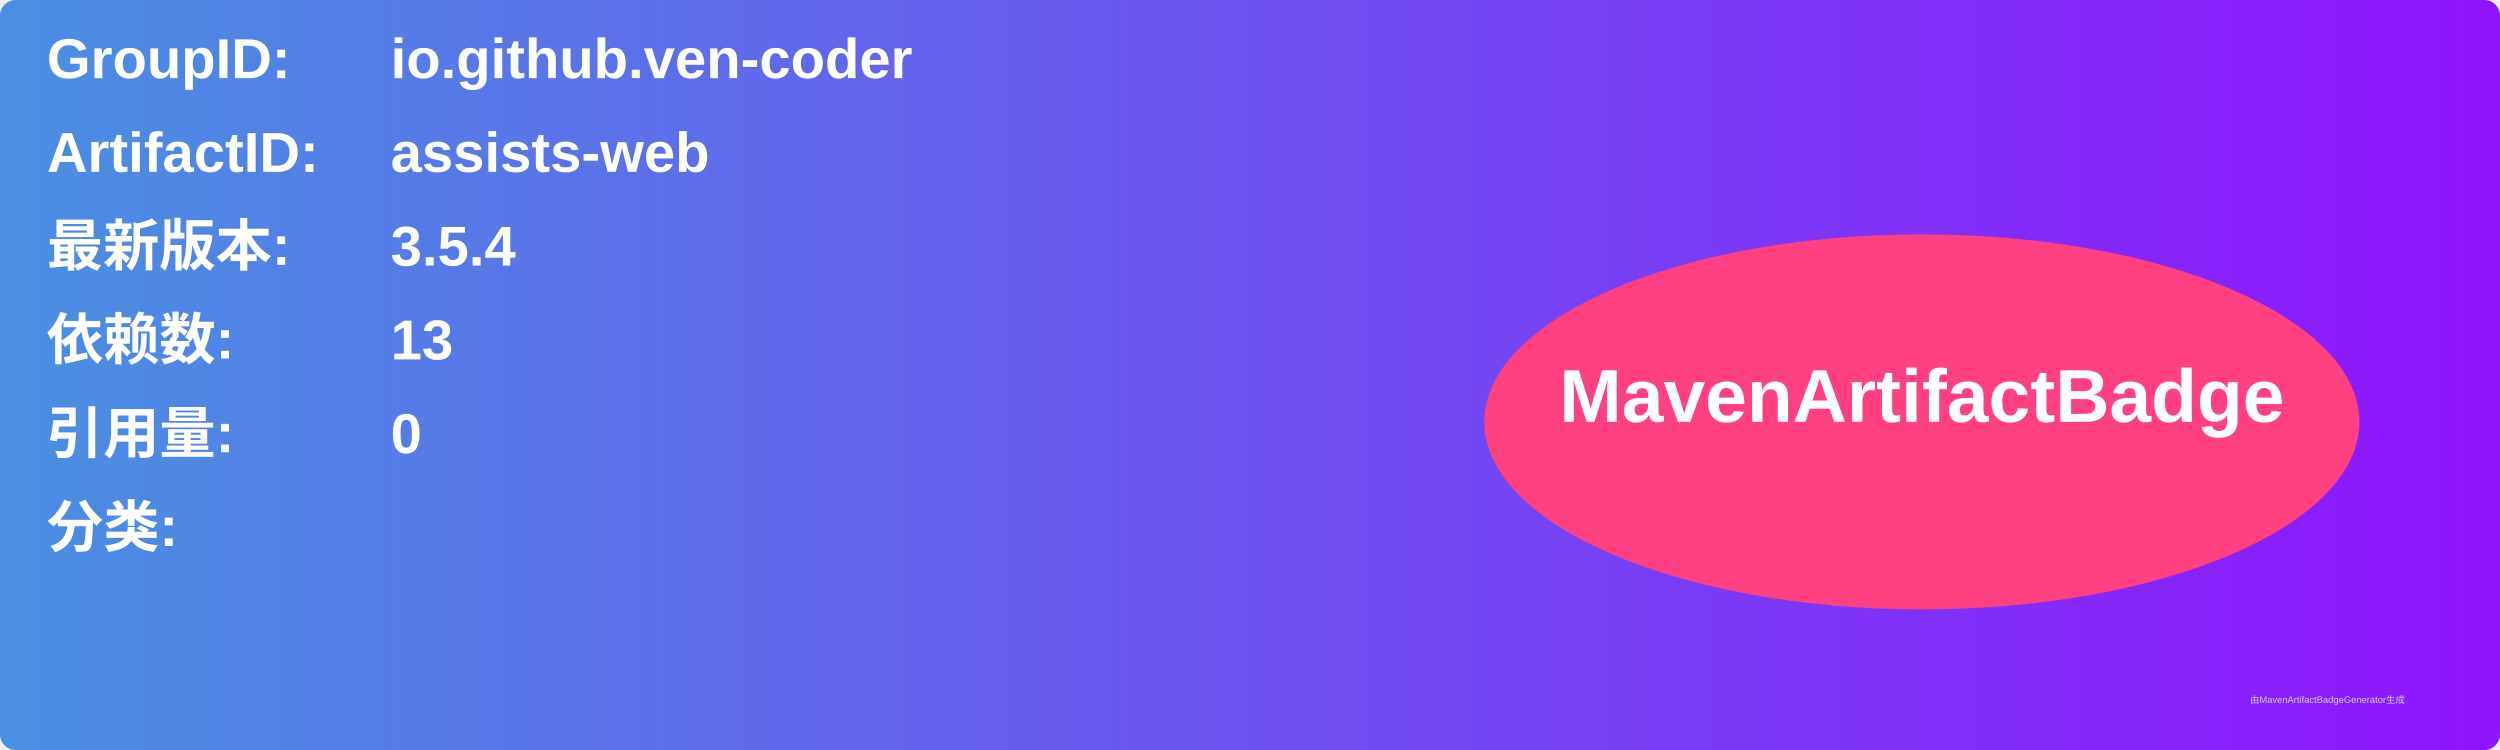
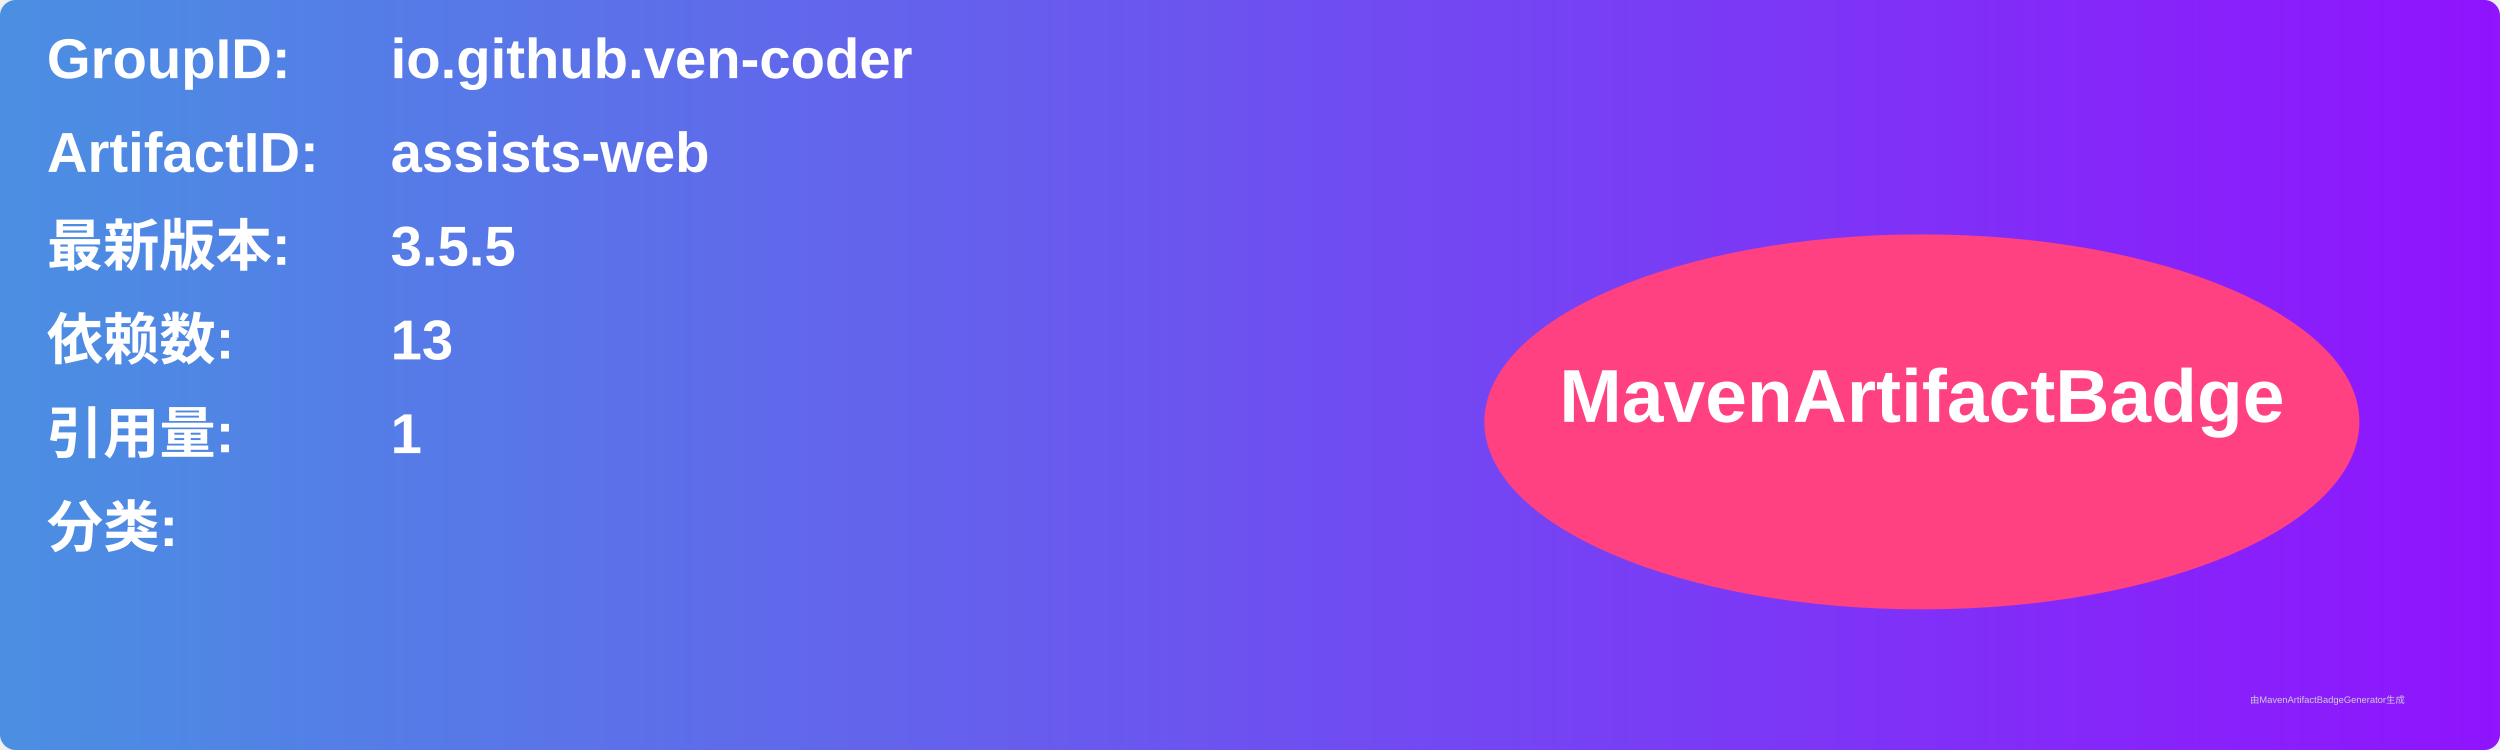
<svg xmlns="http://www.w3.org/2000/svg" width="800" height="240" viewBox="0 0 800 240">
  <linearGradient id="grad" x1="0%" y1="0%" x2="100%" y2="0%">
    <stop offset="0%" stop-color="#4a90e2" />
    <stop offset="100%" stop-color="#9013fe" />
  </linearGradient>
  <rect width="100%" height="100%" rx="5" ry="5" fill="url(#grad)" />
  <g transform="translate(15, 15)">
    <text x="0" y="10" font-family="Arial" font-size="18" fill="white" font-weight="bold" width="260">GroupID:</text>
    <text x="110" y="10" font-family="Arial" font-size="18" fill="white" font-weight="bold" width="460">io.github.ven-coder</text>
    <text x="0" y="40" font-family="Arial" font-size="18" fill="white" font-weight="bold" width="260">ArtifactID:</text>
    <text x="110" y="40" font-family="Arial" font-size="18" fill="white" font-weight="bold" width="460">assists-web</text>
    <text x="0" y="70" font-family="Arial" font-size="18" fill="white" font-weight="bold">最新版本:</text>
    <text x="110" y="70" font-family="Arial" font-size="18" fill="white" font-weight="bold">
-       <tspan font-weight="bold">3.5.4</tspan>
+       <tspan font-weight="bold">3.5.5</tspan>
    </text>
    <text x="0" y="100" font-family="Arial" font-size="18" fill="white" font-weight="bold">依赖数: </text>
    <text x="110" y="100" font-family="Arial" font-size="18" fill="white">
      <tspan font-weight="bold">13</tspan>
    </text>
    <text x="0" y="130" font-family="Arial" font-size="18" fill="white" font-weight="bold">引用量: </text>
    <text x="110" y="130" font-family="Arial" font-size="18" fill="white">
-       <tspan font-weight="bold">0</tspan>
+       <tspan font-weight="bold">1</tspan>
    </text>
    <text x="0" y="160" font-family="Arial" font-size="18" fill="white" font-weight="bold">分类:</text>
    <text x="10" y="190" font-family="Arial" font-size="10" fill="white">
      <tspan font-weight="bold" />
    </text>
    <ellipse cx="600" cy="120" rx="140" ry="60" fill="#ff4081" />
    <text x="600" y="120" text-anchor="middle" font-family="Arial" font-size="24" fill="white" font-weight="bold">MavenArtifactBadge</text>
  </g>
  <text x="720" y="225" font-family="Arial" font-size="3" fill="#d0d0d0">由MavenArtifactBadgeGenerator生成</text>
</svg>
